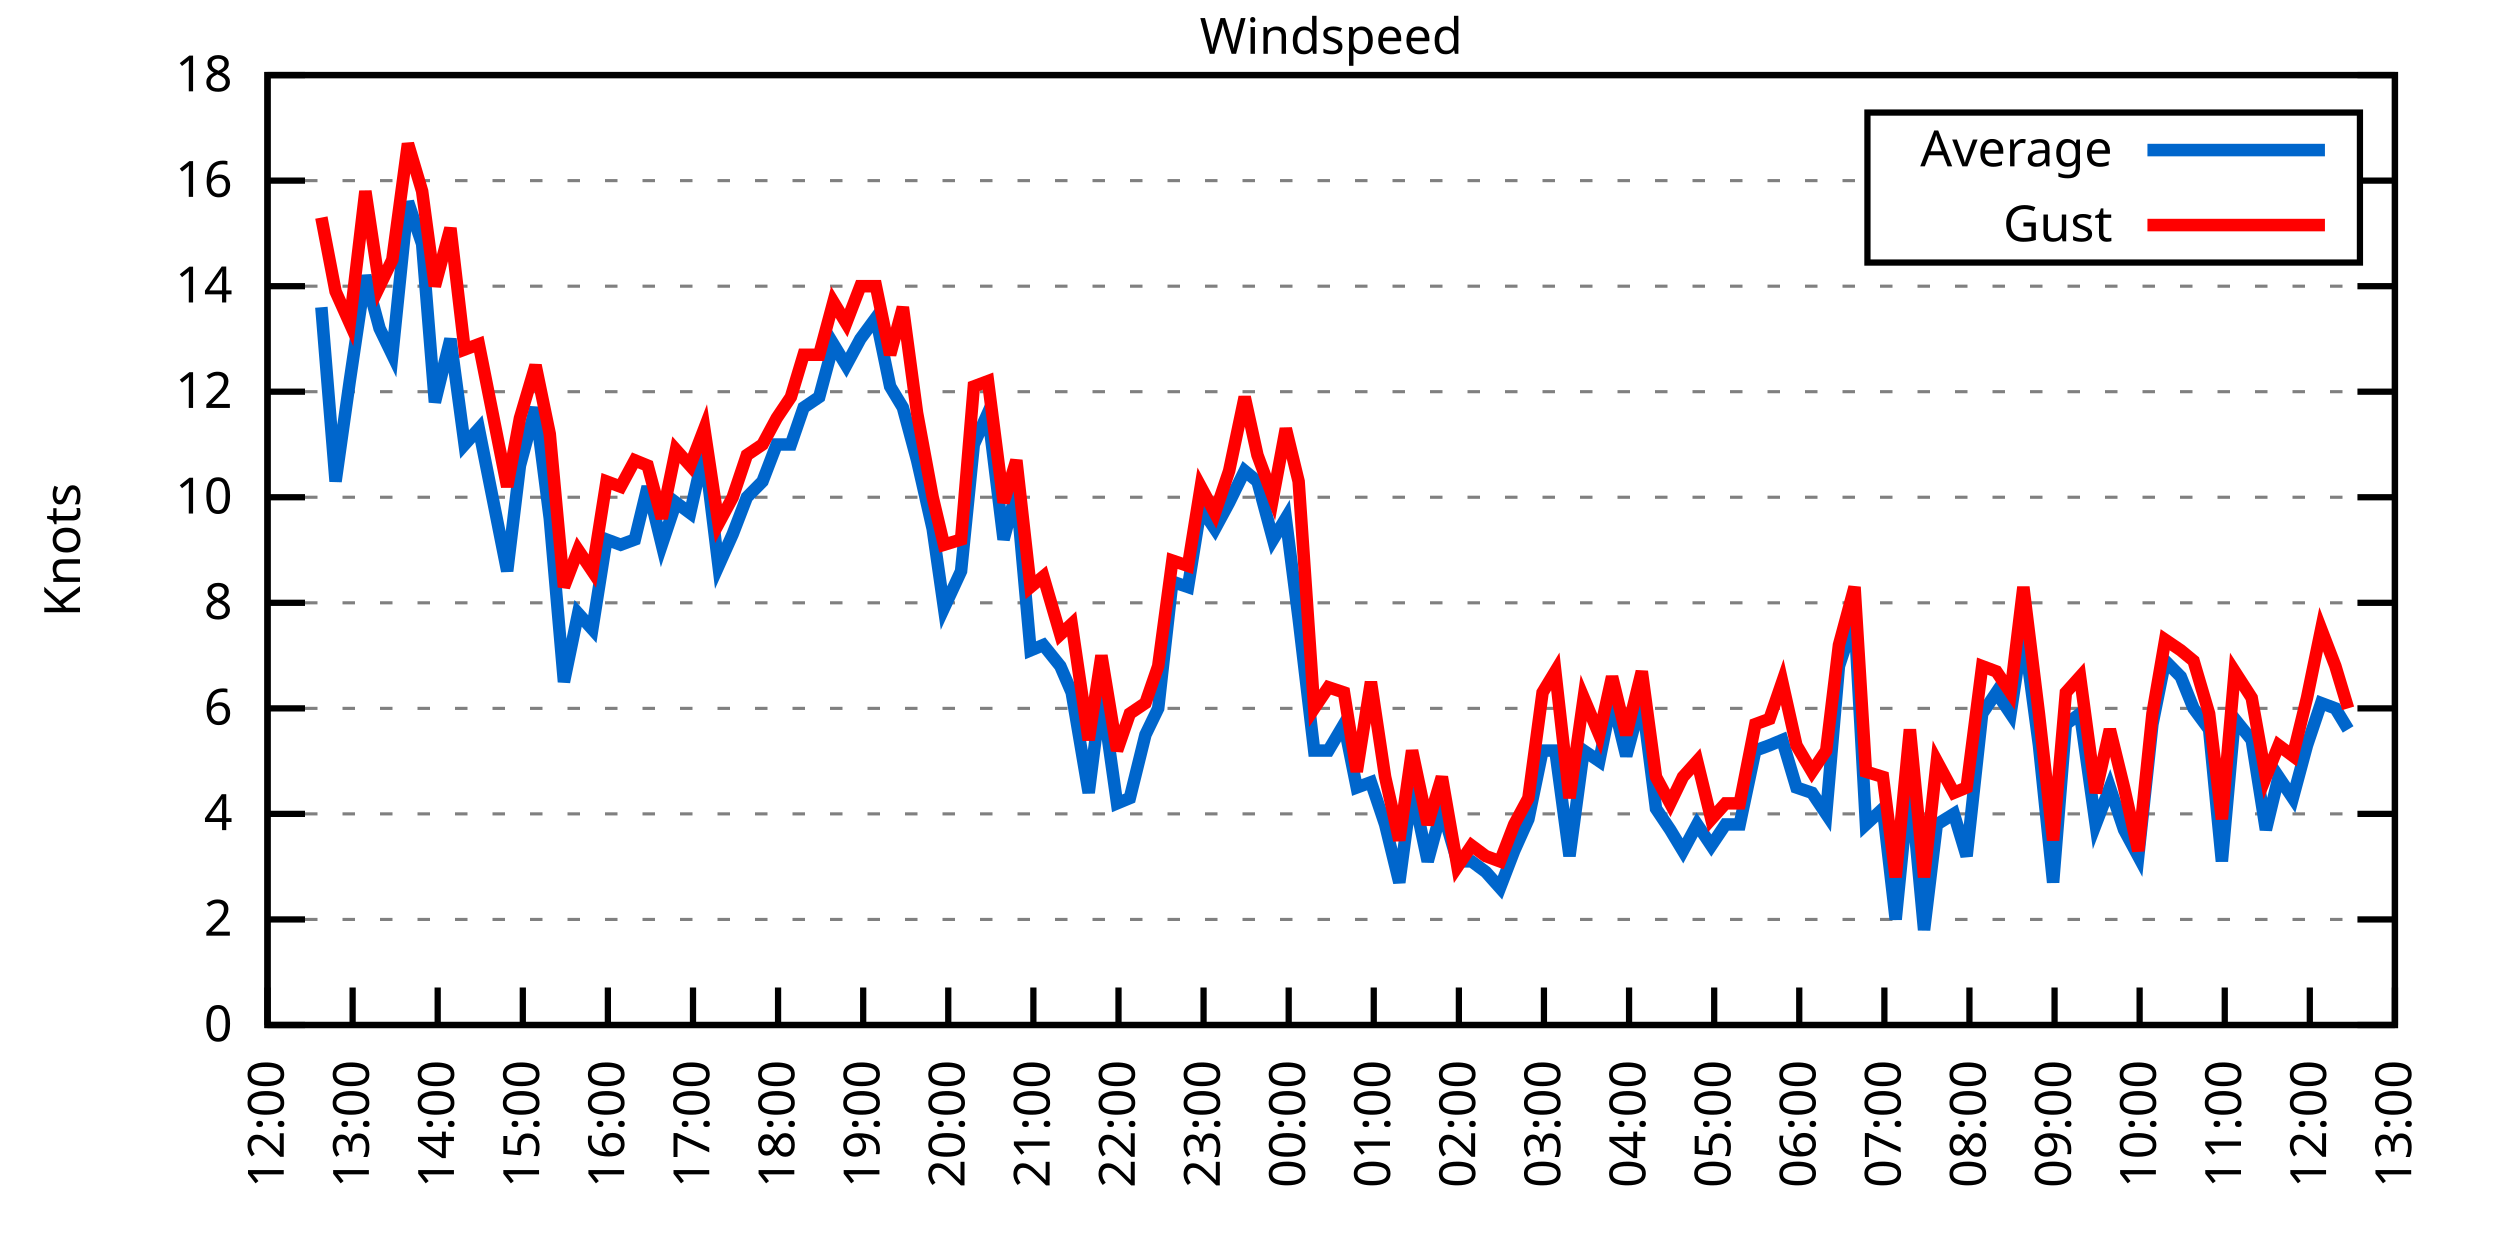
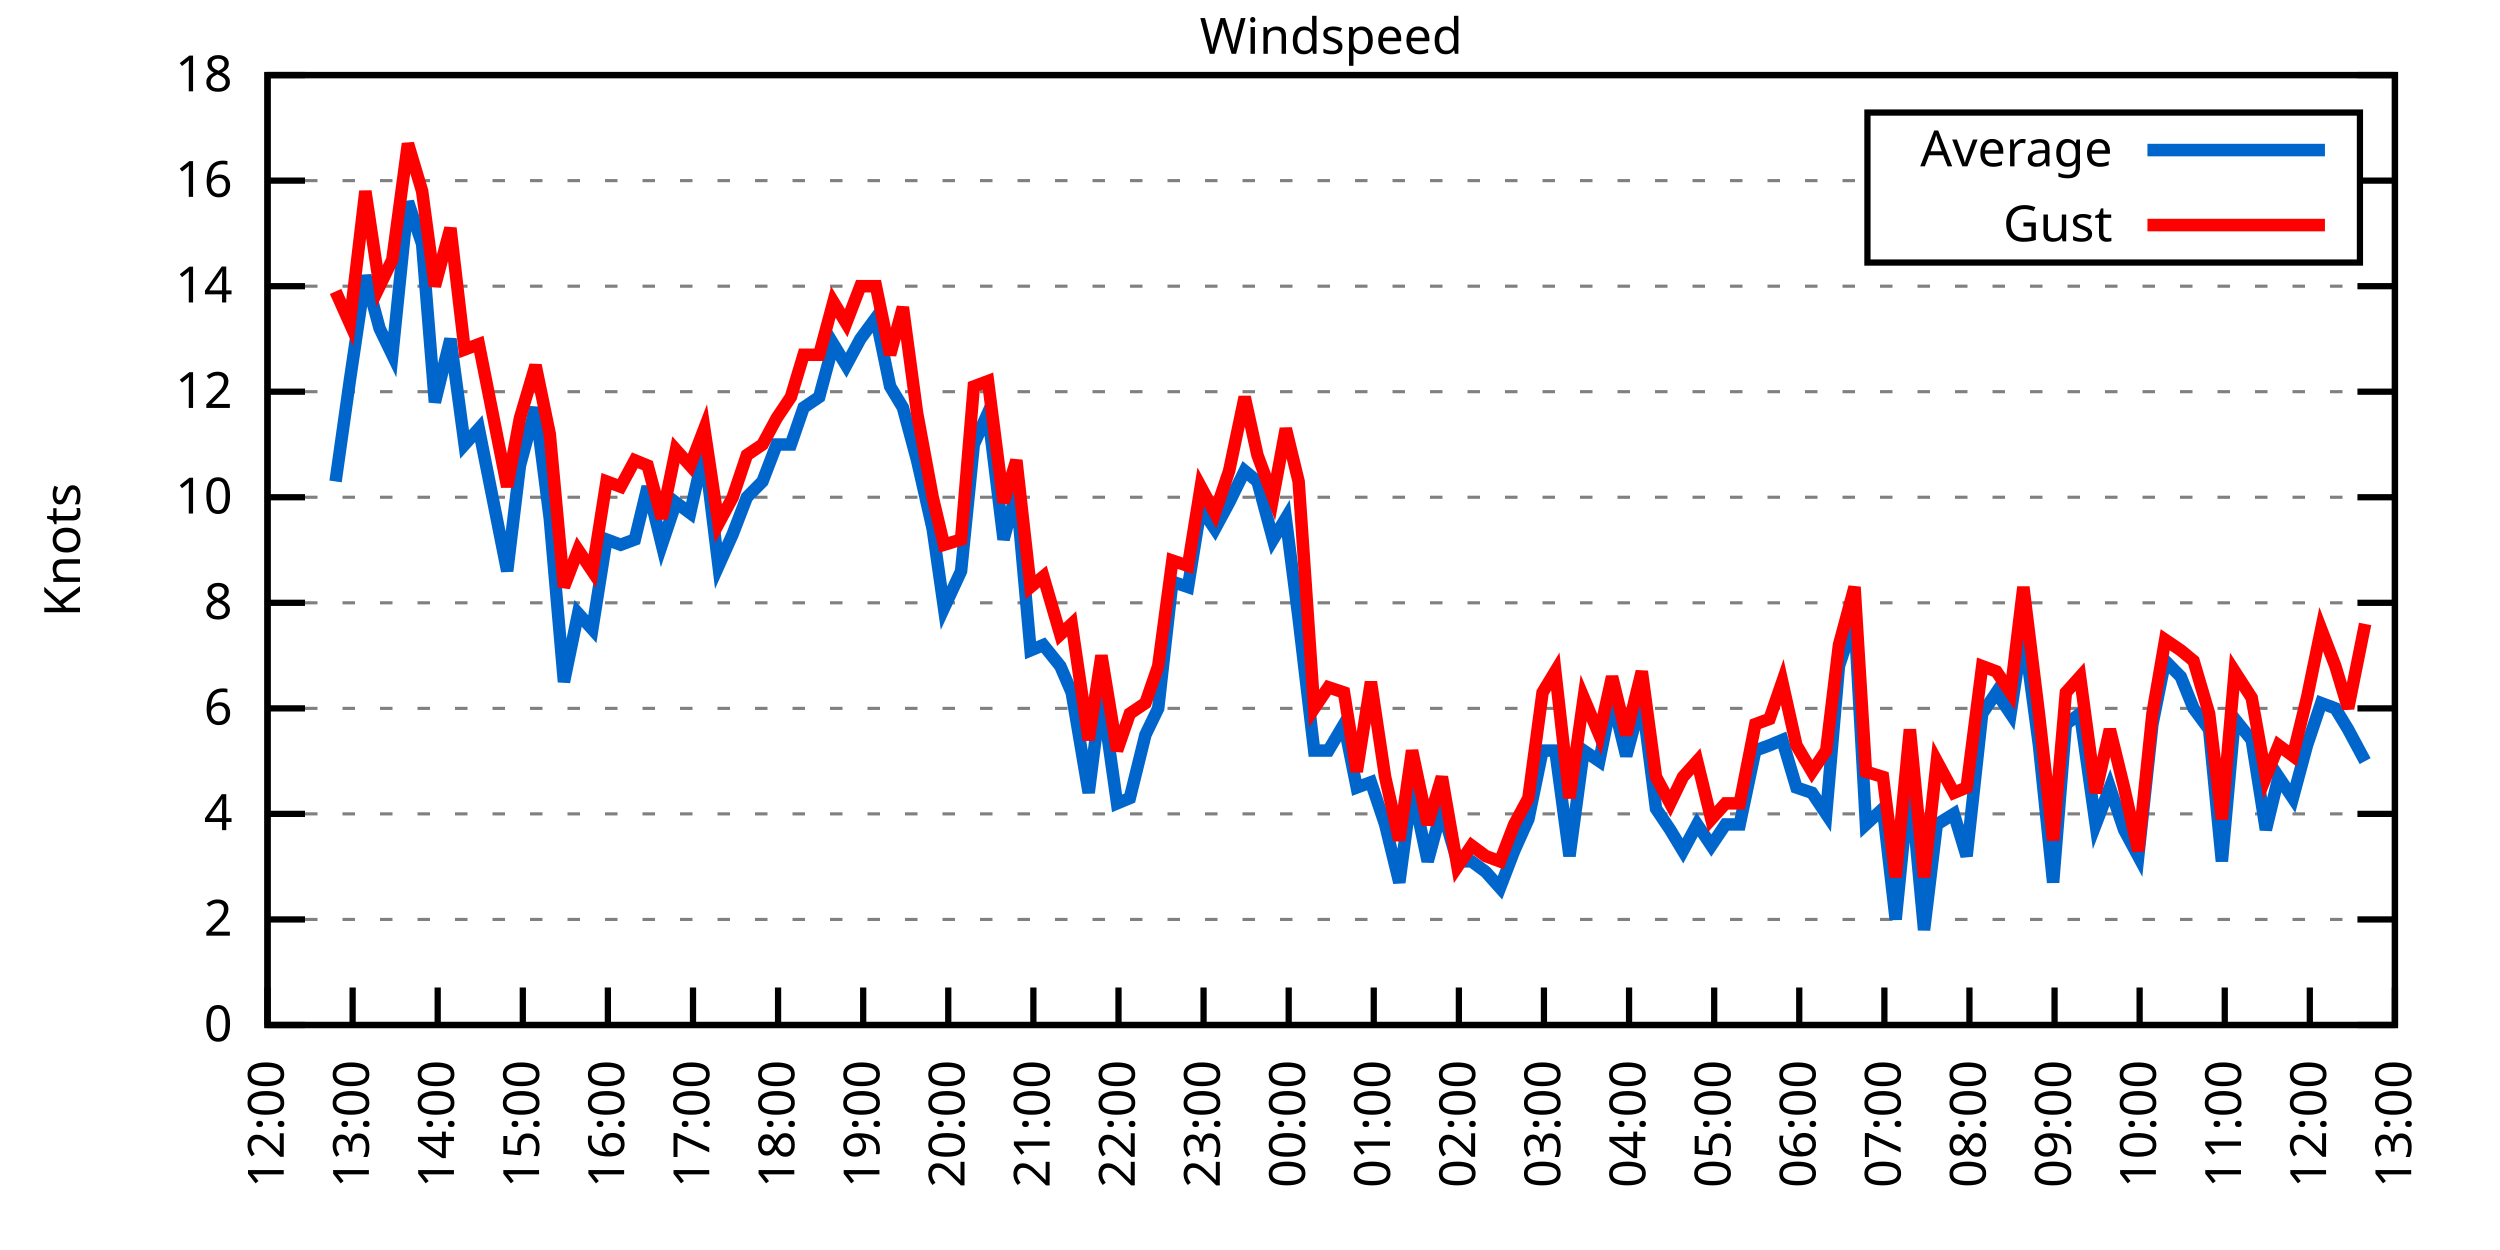
<svg xmlns="http://www.w3.org/2000/svg" xmlns:xlink="http://www.w3.org/1999/xlink" width="400" height="200" viewBox="0 0 400 200">
  <g id="gnuplot_canvas">
    <rect x="0" y="0" width="400" height="200" fill="none" />
    <defs>
      <circle id="gpDot" r="0.5" stroke-width="0.5" stroke="currentColor" />
      <path id="gpPt0" stroke-width="0.333" stroke="currentColor" d="M-1,0 h2 M0,-1 v2" />
      <path id="gpPt1" stroke-width="0.333" stroke="currentColor" d="M-1,-1 L1,1 M1,-1 L-1,1" />
      <path id="gpPt2" stroke-width="0.333" stroke="currentColor" d="M-1,0 L1,0 M0,-1 L0,1 M-1,-1 L1,1 M-1,1 L1,-1" />
      <rect id="gpPt3" stroke-width="0.333" stroke="currentColor" x="-1" y="-1" width="2" height="2" />
      <rect id="gpPt4" stroke-width="0.333" stroke="currentColor" fill="currentColor" x="-1" y="-1" width="2" height="2" />
      <circle id="gpPt5" stroke-width="0.333" stroke="currentColor" cx="0" cy="0" r="1" />
      <use xlink:href="#gpPt5" id="gpPt6" fill="currentColor" stroke="none" />
      <path id="gpPt7" stroke-width="0.333" stroke="currentColor" d="M0,-1.33 L-1.33,0.67 L1.33,0.67 z" />
      <use xlink:href="#gpPt7" id="gpPt8" fill="currentColor" stroke="none" />
      <use xlink:href="#gpPt7" id="gpPt9" stroke="currentColor" transform="rotate(180)" />
      <use xlink:href="#gpPt9" id="gpPt10" fill="currentColor" stroke="none" />
      <use xlink:href="#gpPt3" id="gpPt11" stroke="currentColor" transform="rotate(45)" />
      <use xlink:href="#gpPt11" id="gpPt12" fill="currentColor" stroke="none" />
      <path id="gpPt13" stroke-width="0.333" stroke="currentColor" d="M0,1.330 L1.265,0.411 L0.782,-1.067 L-0.782,-1.076 L-1.265,0.411 z" />
      <use xlink:href="#gpPt13" id="gpPt14" fill="currentColor" stroke="none" />
      <filter id="textbox" filterUnits="objectBoundingBox" x="0" y="0" height="1" width="1">
        <feFlood flood-color="white" flood-opacity="1" result="bgnd" />
        <feComposite in="SourceGraphic" in2="bgnd" operator="atop" />
      </filter>
      <filter id="greybox" filterUnits="objectBoundingBox" x="0" y="0" height="1" width="1">
        <feFlood flood-color="lightgrey" flood-opacity="1" result="grey" />
        <feComposite in="SourceGraphic" in2="grey" operator="atop" />
      </filter>
    </defs>
    <g fill="none" color="white" stroke="currentColor" stroke-width="1.00" stroke-linecap="butt" stroke-linejoin="miter">
</g>
    <g fill="none" color="black" stroke="currentColor" stroke-width="1.00" stroke-linecap="butt" stroke-linejoin="miter">
      <g stroke="none" shape-rendering="crispEdges">
        <polygon fill="rgb(255, 255, 255)" points="42.80,164.00 383.18,164.00 383.18,12.02 42.80,12.02 " />
      </g>
    </g>
    <g fill="none" color="black" stroke="currentColor" stroke-width="1.00" stroke-linecap="butt" stroke-linejoin="miter">
</g>
    <g fill="none" color="black" stroke="black" stroke-width="0.50" stroke-linecap="butt" stroke-linejoin="miter">
</g>
    <g fill="none" color="gray" stroke="currentColor" stroke-width="0.50" stroke-linecap="butt" stroke-linejoin="miter">
      <path stroke="gray" stroke-dasharray="2,4" class="gridline" d="M42.80,164.00 L383.19,164.00  " />
    </g>
    <g fill="none" color="gray" stroke="gray" stroke-width="1.00" stroke-linecap="butt" stroke-linejoin="miter">
</g>
    <g fill="none" color="black" stroke="currentColor" stroke-width="1.00" stroke-linecap="butt" stroke-linejoin="miter">
      <path stroke="black" d="M42.80,164.00 L48.80,164.00 M383.19,164.00 L377.19,164.00  " />
      <g transform="translate(37.20,166.60)" stroke="none" fill="black" font-family="Sans" font-size="8.00" text-anchor="end">
        <text>
          <tspan font-family="Sans"> 0</tspan>
        </text>
      </g>
    </g>
    <g fill="none" color="black" stroke="currentColor" stroke-width="1.00" stroke-linecap="butt" stroke-linejoin="miter">
</g>
    <g fill="none" color="black" stroke="black" stroke-width="0.50" stroke-linecap="butt" stroke-linejoin="miter">
</g>
    <g fill="none" color="gray" stroke="currentColor" stroke-width="0.50" stroke-linecap="butt" stroke-linejoin="miter">
      <path stroke="gray" stroke-dasharray="2,4" class="gridline" d="M42.80,147.11 L383.19,147.11  " />
    </g>
    <g fill="none" color="gray" stroke="gray" stroke-width="1.00" stroke-linecap="butt" stroke-linejoin="miter">
</g>
    <g fill="none" color="black" stroke="currentColor" stroke-width="1.00" stroke-linecap="butt" stroke-linejoin="miter">
      <path stroke="black" d="M42.80,147.11 L48.80,147.11 M383.19,147.11 L377.19,147.11  " />
      <g transform="translate(37.20,149.71)" stroke="none" fill="black" font-family="Sans" font-size="8.00" text-anchor="end">
        <text>
          <tspan font-family="Sans"> 2</tspan>
        </text>
      </g>
    </g>
    <g fill="none" color="black" stroke="currentColor" stroke-width="1.00" stroke-linecap="butt" stroke-linejoin="miter">
</g>
    <g fill="none" color="black" stroke="black" stroke-width="0.50" stroke-linecap="butt" stroke-linejoin="miter">
</g>
    <g fill="none" color="gray" stroke="currentColor" stroke-width="0.50" stroke-linecap="butt" stroke-linejoin="miter">
      <path stroke="gray" stroke-dasharray="2,4" class="gridline" d="M42.80,130.22 L383.19,130.22  " />
    </g>
    <g fill="none" color="gray" stroke="gray" stroke-width="1.00" stroke-linecap="butt" stroke-linejoin="miter">
</g>
    <g fill="none" color="black" stroke="currentColor" stroke-width="1.00" stroke-linecap="butt" stroke-linejoin="miter">
      <path stroke="black" d="M42.80,130.22 L48.80,130.22 M383.19,130.22 L377.19,130.22  " />
      <g transform="translate(37.20,132.82)" stroke="none" fill="black" font-family="Sans" font-size="8.00" text-anchor="end">
        <text>
          <tspan font-family="Sans"> 4</tspan>
        </text>
      </g>
    </g>
    <g fill="none" color="black" stroke="currentColor" stroke-width="1.00" stroke-linecap="butt" stroke-linejoin="miter">
</g>
    <g fill="none" color="black" stroke="black" stroke-width="0.50" stroke-linecap="butt" stroke-linejoin="miter">
</g>
    <g fill="none" color="gray" stroke="currentColor" stroke-width="0.50" stroke-linecap="butt" stroke-linejoin="miter">
      <path stroke="gray" stroke-dasharray="2,4" class="gridline" d="M42.80,113.34 L383.19,113.34  " />
    </g>
    <g fill="none" color="gray" stroke="gray" stroke-width="1.00" stroke-linecap="butt" stroke-linejoin="miter">
</g>
    <g fill="none" color="black" stroke="currentColor" stroke-width="1.00" stroke-linecap="butt" stroke-linejoin="miter">
      <path stroke="black" d="M42.80,113.34 L48.80,113.34 M383.19,113.34 L377.19,113.34  " />
      <g transform="translate(37.20,115.94)" stroke="none" fill="black" font-family="Sans" font-size="8.00" text-anchor="end">
        <text>
          <tspan font-family="Sans"> 6</tspan>
        </text>
      </g>
    </g>
    <g fill="none" color="black" stroke="currentColor" stroke-width="1.00" stroke-linecap="butt" stroke-linejoin="miter">
</g>
    <g fill="none" color="black" stroke="black" stroke-width="0.50" stroke-linecap="butt" stroke-linejoin="miter">
</g>
    <g fill="none" color="gray" stroke="currentColor" stroke-width="0.50" stroke-linecap="butt" stroke-linejoin="miter">
      <path stroke="gray" stroke-dasharray="2,4" class="gridline" d="M42.80,96.45 L383.19,96.45  " />
    </g>
    <g fill="none" color="gray" stroke="gray" stroke-width="1.00" stroke-linecap="butt" stroke-linejoin="miter">
</g>
    <g fill="none" color="black" stroke="currentColor" stroke-width="1.00" stroke-linecap="butt" stroke-linejoin="miter">
      <path stroke="black" d="M42.80,96.45 L48.80,96.45 M383.19,96.45 L377.19,96.45  " />
      <g transform="translate(37.20,99.05)" stroke="none" fill="black" font-family="Sans" font-size="8.00" text-anchor="end">
        <text>
          <tspan font-family="Sans"> 8</tspan>
        </text>
      </g>
    </g>
    <g fill="none" color="black" stroke="currentColor" stroke-width="1.00" stroke-linecap="butt" stroke-linejoin="miter">
</g>
    <g fill="none" color="black" stroke="black" stroke-width="0.50" stroke-linecap="butt" stroke-linejoin="miter">
</g>
    <g fill="none" color="gray" stroke="currentColor" stroke-width="0.50" stroke-linecap="butt" stroke-linejoin="miter">
      <path stroke="gray" stroke-dasharray="2,4" class="gridline" d="M42.80,79.56 L383.19,79.56  " />
    </g>
    <g fill="none" color="gray" stroke="gray" stroke-width="1.00" stroke-linecap="butt" stroke-linejoin="miter">
</g>
    <g fill="none" color="black" stroke="currentColor" stroke-width="1.00" stroke-linecap="butt" stroke-linejoin="miter">
      <path stroke="black" d="M42.80,79.56 L48.80,79.56 M383.19,79.56 L377.19,79.56  " />
      <g transform="translate(37.20,82.16)" stroke="none" fill="black" font-family="Sans" font-size="8.00" text-anchor="end">
        <text>
          <tspan font-family="Sans"> 10</tspan>
        </text>
      </g>
    </g>
    <g fill="none" color="black" stroke="currentColor" stroke-width="1.00" stroke-linecap="butt" stroke-linejoin="miter">
</g>
    <g fill="none" color="black" stroke="black" stroke-width="0.50" stroke-linecap="butt" stroke-linejoin="miter">
</g>
    <g fill="none" color="gray" stroke="currentColor" stroke-width="0.50" stroke-linecap="butt" stroke-linejoin="miter">
      <path stroke="gray" stroke-dasharray="2,4" class="gridline" d="M42.80,62.67 L383.19,62.67  " />
    </g>
    <g fill="none" color="gray" stroke="gray" stroke-width="1.00" stroke-linecap="butt" stroke-linejoin="miter">
</g>
    <g fill="none" color="black" stroke="currentColor" stroke-width="1.00" stroke-linecap="butt" stroke-linejoin="miter">
      <path stroke="black" d="M42.80,62.67 L48.80,62.67 M383.19,62.67 L377.19,62.67  " />
      <g transform="translate(37.20,65.27)" stroke="none" fill="black" font-family="Sans" font-size="8.00" text-anchor="end">
        <text>
          <tspan font-family="Sans"> 12</tspan>
        </text>
      </g>
    </g>
    <g fill="none" color="black" stroke="currentColor" stroke-width="1.00" stroke-linecap="butt" stroke-linejoin="miter">
</g>
    <g fill="none" color="black" stroke="black" stroke-width="0.50" stroke-linecap="butt" stroke-linejoin="miter">
</g>
    <g fill="none" color="gray" stroke="currentColor" stroke-width="0.50" stroke-linecap="butt" stroke-linejoin="miter">
      <path stroke="gray" stroke-dasharray="2,4" class="gridline" d="M42.80,45.79 L383.19,45.79  " />
    </g>
    <g fill="none" color="gray" stroke="gray" stroke-width="1.00" stroke-linecap="butt" stroke-linejoin="miter">
</g>
    <g fill="none" color="black" stroke="currentColor" stroke-width="1.00" stroke-linecap="butt" stroke-linejoin="miter">
      <path stroke="black" d="M42.80,45.79 L48.80,45.79 M383.19,45.79 L377.19,45.79  " />
      <g transform="translate(37.20,48.39)" stroke="none" fill="black" font-family="Sans" font-size="8.00" text-anchor="end">
        <text>
          <tspan font-family="Sans"> 14</tspan>
        </text>
      </g>
    </g>
    <g fill="none" color="black" stroke="currentColor" stroke-width="1.00" stroke-linecap="butt" stroke-linejoin="miter">
</g>
    <g fill="none" color="black" stroke="black" stroke-width="0.50" stroke-linecap="butt" stroke-linejoin="miter">
</g>
    <g fill="none" color="gray" stroke="currentColor" stroke-width="0.50" stroke-linecap="butt" stroke-linejoin="miter">
      <path stroke="gray" stroke-dasharray="2,4" class="gridline" d="M42.80,28.90 L298.79,28.90 M377.59,28.90 L383.19,28.90  " />
    </g>
    <g fill="none" color="gray" stroke="gray" stroke-width="1.00" stroke-linecap="butt" stroke-linejoin="miter">
</g>
    <g fill="none" color="black" stroke="currentColor" stroke-width="1.00" stroke-linecap="butt" stroke-linejoin="miter">
      <path stroke="black" d="M42.80,28.90 L48.80,28.90 M383.19,28.90 L377.19,28.90  " />
      <g transform="translate(37.20,31.50)" stroke="none" fill="black" font-family="Sans" font-size="8.00" text-anchor="end">
        <text>
          <tspan font-family="Sans"> 16</tspan>
        </text>
      </g>
    </g>
    <g fill="none" color="black" stroke="currentColor" stroke-width="1.00" stroke-linecap="butt" stroke-linejoin="miter">
</g>
    <g fill="none" color="black" stroke="black" stroke-width="0.50" stroke-linecap="butt" stroke-linejoin="miter">
</g>
    <g fill="none" color="gray" stroke="currentColor" stroke-width="0.50" stroke-linecap="butt" stroke-linejoin="miter">
      <path stroke="gray" stroke-dasharray="2,4" class="gridline" d="M42.80,12.01 L383.19,12.01  " />
    </g>
    <g fill="none" color="gray" stroke="gray" stroke-width="1.00" stroke-linecap="butt" stroke-linejoin="miter">
</g>
    <g fill="none" color="black" stroke="currentColor" stroke-width="1.00" stroke-linecap="butt" stroke-linejoin="miter">
      <path stroke="black" d="M42.80,12.01 L48.80,12.01 M383.19,12.01 L377.19,12.01  " />
      <g transform="translate(37.20,14.61)" stroke="none" fill="black" font-family="Sans" font-size="8.00" text-anchor="end">
        <text>
          <tspan font-family="Sans"> 18</tspan>
        </text>
      </g>
    </g>
    <g fill="none" color="black" stroke="currentColor" stroke-width="1.00" stroke-linecap="butt" stroke-linejoin="miter">
      <path stroke="black" d="M42.80,164.00 L42.80,158.00  " />
      <g transform="translate(45.40,169.60) rotate(270.00)" stroke="none" fill="black" font-family="Sans" font-size="8.00" text-anchor="end">
        <text>
          <tspan font-family="Sans">12:00</tspan>
        </text>
      </g>
    </g>
    <g fill="none" color="black" stroke="currentColor" stroke-width="1.00" stroke-linecap="butt" stroke-linejoin="miter">
      <path stroke="black" d="M56.42,164.00 L56.42,158.00  " />
      <g transform="translate(59.02,169.60) rotate(270.00)" stroke="none" fill="black" font-family="Sans" font-size="8.00" text-anchor="end">
        <text>
          <tspan font-family="Sans">13:00</tspan>
        </text>
      </g>
    </g>
    <g fill="none" color="black" stroke="currentColor" stroke-width="1.00" stroke-linecap="butt" stroke-linejoin="miter">
      <path stroke="black" d="M70.03,164.00 L70.03,158.00  " />
      <g transform="translate(72.63,169.60) rotate(270.00)" stroke="none" fill="black" font-family="Sans" font-size="8.00" text-anchor="end">
        <text>
          <tspan font-family="Sans">14:00</tspan>
        </text>
      </g>
    </g>
    <g fill="none" color="black" stroke="currentColor" stroke-width="1.00" stroke-linecap="butt" stroke-linejoin="miter">
      <path stroke="black" d="M83.65,164.00 L83.65,158.00  " />
      <g transform="translate(86.25,169.60) rotate(270.00)" stroke="none" fill="black" font-family="Sans" font-size="8.00" text-anchor="end">
        <text>
          <tspan font-family="Sans">15:00</tspan>
        </text>
      </g>
    </g>
    <g fill="none" color="black" stroke="currentColor" stroke-width="1.00" stroke-linecap="butt" stroke-linejoin="miter">
      <path stroke="black" d="M97.26,164.00 L97.26,158.00  " />
      <g transform="translate(99.86,169.60) rotate(270.00)" stroke="none" fill="black" font-family="Sans" font-size="8.00" text-anchor="end">
        <text>
          <tspan font-family="Sans">16:00</tspan>
        </text>
      </g>
    </g>
    <g fill="none" color="black" stroke="currentColor" stroke-width="1.00" stroke-linecap="butt" stroke-linejoin="miter">
      <path stroke="black" d="M110.88,164.00 L110.88,158.00  " />
      <g transform="translate(113.48,169.60) rotate(270.00)" stroke="none" fill="black" font-family="Sans" font-size="8.00" text-anchor="end">
        <text>
          <tspan font-family="Sans">17:00</tspan>
        </text>
      </g>
    </g>
    <g fill="none" color="black" stroke="currentColor" stroke-width="1.00" stroke-linecap="butt" stroke-linejoin="miter">
      <path stroke="black" d="M124.49,164.00 L124.49,158.00  " />
      <g transform="translate(127.09,169.60) rotate(270.00)" stroke="none" fill="black" font-family="Sans" font-size="8.00" text-anchor="end">
        <text>
          <tspan font-family="Sans">18:00</tspan>
        </text>
      </g>
    </g>
    <g fill="none" color="black" stroke="currentColor" stroke-width="1.00" stroke-linecap="butt" stroke-linejoin="miter">
      <path stroke="black" d="M138.11,164.00 L138.11,158.00  " />
      <g transform="translate(140.71,169.60) rotate(270.00)" stroke="none" fill="black" font-family="Sans" font-size="8.00" text-anchor="end">
        <text>
          <tspan font-family="Sans">19:00</tspan>
        </text>
      </g>
    </g>
    <g fill="none" color="black" stroke="currentColor" stroke-width="1.00" stroke-linecap="butt" stroke-linejoin="miter">
      <path stroke="black" d="M151.72,164.00 L151.72,158.00  " />
      <g transform="translate(154.32,169.60) rotate(270.00)" stroke="none" fill="black" font-family="Sans" font-size="8.00" text-anchor="end">
        <text>
          <tspan font-family="Sans">20:00</tspan>
        </text>
      </g>
    </g>
    <g fill="none" color="black" stroke="currentColor" stroke-width="1.00" stroke-linecap="butt" stroke-linejoin="miter">
      <path stroke="black" d="M165.34,164.00 L165.34,158.00  " />
      <g transform="translate(167.94,169.60) rotate(270.00)" stroke="none" fill="black" font-family="Sans" font-size="8.00" text-anchor="end">
        <text>
          <tspan font-family="Sans">21:00</tspan>
        </text>
      </g>
    </g>
    <g fill="none" color="black" stroke="currentColor" stroke-width="1.00" stroke-linecap="butt" stroke-linejoin="miter">
      <path stroke="black" d="M178.96,164.00 L178.96,158.00  " />
      <g transform="translate(181.56,169.60) rotate(270.00)" stroke="none" fill="black" font-family="Sans" font-size="8.00" text-anchor="end">
        <text>
          <tspan font-family="Sans">22:00</tspan>
        </text>
      </g>
    </g>
    <g fill="none" color="black" stroke="currentColor" stroke-width="1.00" stroke-linecap="butt" stroke-linejoin="miter">
      <path stroke="black" d="M192.57,164.00 L192.57,158.00  " />
      <g transform="translate(195.17,169.60) rotate(270.00)" stroke="none" fill="black" font-family="Sans" font-size="8.00" text-anchor="end">
        <text>
          <tspan font-family="Sans">23:00</tspan>
        </text>
      </g>
    </g>
    <g fill="none" color="black" stroke="currentColor" stroke-width="1.00" stroke-linecap="butt" stroke-linejoin="miter">
      <path stroke="black" d="M206.19,164.00 L206.19,158.00  " />
      <g transform="translate(208.79,169.60) rotate(270.00)" stroke="none" fill="black" font-family="Sans" font-size="8.00" text-anchor="end">
        <text>
          <tspan font-family="Sans">00:00</tspan>
        </text>
      </g>
    </g>
    <g fill="none" color="black" stroke="currentColor" stroke-width="1.00" stroke-linecap="butt" stroke-linejoin="miter">
      <path stroke="black" d="M219.80,164.00 L219.80,158.00  " />
      <g transform="translate(222.40,169.60) rotate(270.00)" stroke="none" fill="black" font-family="Sans" font-size="8.00" text-anchor="end">
        <text>
          <tspan font-family="Sans">01:00</tspan>
        </text>
      </g>
    </g>
    <g fill="none" color="black" stroke="currentColor" stroke-width="1.00" stroke-linecap="butt" stroke-linejoin="miter">
      <path stroke="black" d="M233.42,164.00 L233.42,158.00  " />
      <g transform="translate(236.02,169.60) rotate(270.00)" stroke="none" fill="black" font-family="Sans" font-size="8.00" text-anchor="end">
        <text>
          <tspan font-family="Sans">02:00</tspan>
        </text>
      </g>
    </g>
    <g fill="none" color="black" stroke="currentColor" stroke-width="1.00" stroke-linecap="butt" stroke-linejoin="miter">
      <path stroke="black" d="M247.03,164.00 L247.03,158.00  " />
      <g transform="translate(249.63,169.60) rotate(270.00)" stroke="none" fill="black" font-family="Sans" font-size="8.00" text-anchor="end">
        <text>
          <tspan font-family="Sans">03:00</tspan>
        </text>
      </g>
    </g>
    <g fill="none" color="black" stroke="currentColor" stroke-width="1.00" stroke-linecap="butt" stroke-linejoin="miter">
      <path stroke="black" d="M260.65,164.00 L260.65,158.00  " />
      <g transform="translate(263.25,169.60) rotate(270.00)" stroke="none" fill="black" font-family="Sans" font-size="8.00" text-anchor="end">
        <text>
          <tspan font-family="Sans">04:00</tspan>
        </text>
      </g>
    </g>
    <g fill="none" color="black" stroke="currentColor" stroke-width="1.00" stroke-linecap="butt" stroke-linejoin="miter">
      <path stroke="black" d="M274.27,164.00 L274.27,158.00  " />
      <g transform="translate(276.87,169.60) rotate(270.00)" stroke="none" fill="black" font-family="Sans" font-size="8.00" text-anchor="end">
        <text>
          <tspan font-family="Sans">05:00</tspan>
        </text>
      </g>
    </g>
    <g fill="none" color="black" stroke="currentColor" stroke-width="1.00" stroke-linecap="butt" stroke-linejoin="miter">
      <path stroke="black" d="M287.88,164.00 L287.88,158.00  " />
      <g transform="translate(290.48,169.60) rotate(270.00)" stroke="none" fill="black" font-family="Sans" font-size="8.00" text-anchor="end">
        <text>
          <tspan font-family="Sans">06:00</tspan>
        </text>
      </g>
    </g>
    <g fill="none" color="black" stroke="currentColor" stroke-width="1.00" stroke-linecap="butt" stroke-linejoin="miter">
      <path stroke="black" d="M301.50,164.00 L301.50,158.00  " />
      <g transform="translate(304.10,169.60) rotate(270.00)" stroke="none" fill="black" font-family="Sans" font-size="8.00" text-anchor="end">
        <text>
          <tspan font-family="Sans">07:00</tspan>
        </text>
      </g>
    </g>
    <g fill="none" color="black" stroke="currentColor" stroke-width="1.00" stroke-linecap="butt" stroke-linejoin="miter">
      <path stroke="black" d="M315.11,164.00 L315.11,158.00  " />
      <g transform="translate(317.71,169.60) rotate(270.00)" stroke="none" fill="black" font-family="Sans" font-size="8.00" text-anchor="end">
        <text>
          <tspan font-family="Sans">08:00</tspan>
        </text>
      </g>
    </g>
    <g fill="none" color="black" stroke="currentColor" stroke-width="1.00" stroke-linecap="butt" stroke-linejoin="miter">
      <path stroke="black" d="M328.73,164.00 L328.73,158.00  " />
      <g transform="translate(331.33,169.60) rotate(270.00)" stroke="none" fill="black" font-family="Sans" font-size="8.00" text-anchor="end">
        <text>
          <tspan font-family="Sans">09:00</tspan>
        </text>
      </g>
    </g>
    <g fill="none" color="black" stroke="currentColor" stroke-width="1.00" stroke-linecap="butt" stroke-linejoin="miter">
      <path stroke="black" d="M342.34,164.00 L342.34,158.00  " />
      <g transform="translate(344.94,169.60) rotate(270.00)" stroke="none" fill="black" font-family="Sans" font-size="8.00" text-anchor="end">
        <text>
          <tspan font-family="Sans">10:00</tspan>
        </text>
      </g>
    </g>
    <g fill="none" color="black" stroke="currentColor" stroke-width="1.00" stroke-linecap="butt" stroke-linejoin="miter">
      <path stroke="black" d="M355.96,164.00 L355.96,158.00  " />
      <g transform="translate(358.56,169.60) rotate(270.00)" stroke="none" fill="black" font-family="Sans" font-size="8.00" text-anchor="end">
        <text>
          <tspan font-family="Sans">11:00</tspan>
        </text>
      </g>
    </g>
    <g fill="none" color="black" stroke="currentColor" stroke-width="1.00" stroke-linecap="butt" stroke-linejoin="miter">
      <path stroke="black" d="M369.57,164.00 L369.57,158.00  " />
      <g transform="translate(372.17,169.60) rotate(270.00)" stroke="none" fill="black" font-family="Sans" font-size="8.00" text-anchor="end">
        <text>
          <tspan font-family="Sans">12:00</tspan>
        </text>
      </g>
    </g>
    <g fill="none" color="black" stroke="currentColor" stroke-width="1.00" stroke-linecap="butt" stroke-linejoin="miter">
      <path stroke="black" d="M383.19,164.00 L383.19,158.00  " />
      <g transform="translate(385.79,169.60) rotate(270.00)" stroke="none" fill="black" font-family="Sans" font-size="8.00" text-anchor="end">
        <text>
          <tspan font-family="Sans">13:00</tspan>
        </text>
      </g>
    </g>
    <g fill="none" color="black" stroke="currentColor" stroke-width="1.00" stroke-linecap="butt" stroke-linejoin="miter">
</g>
    <g fill="none" color="black" stroke="currentColor" stroke-width="1.00" stroke-linecap="butt" stroke-linejoin="miter">
      <path stroke="black" d="M42.80,12.01 L42.80,164.00 L383.19,164.00 L383.19,12.01 L42.80,12.01 Z  " />
    </g>
    <g fill="none" color="black" stroke="currentColor" stroke-width="1.00" stroke-linecap="butt" stroke-linejoin="miter">
</g>
    <g fill="none" color="black" stroke="currentColor" stroke-width="1.00" stroke-linecap="butt" stroke-linejoin="miter">
      <path stroke="black" d="M298.79,42.01 L298.79,18.01 L377.59,18.01 L377.59,42.01 L298.79,42.01 Z  " />
    </g>
    <g id="Windspeed_plot_1">
      <g fill="none" color="white" stroke="black" stroke-width="2.00" stroke-linecap="butt" stroke-linejoin="miter">
</g>
      <g fill="none" color="black" stroke="currentColor" stroke-width="2.00" stroke-linecap="butt" stroke-linejoin="miter">
        <g transform="translate(337.99,26.61)" stroke="none" fill="black" font-family="Sans" font-size="8.00" text-anchor="end">
          <text>
            <tspan font-family="Sans">Average</tspan>
          </text>
        </g>
      </g>
      <g fill="none" color="black" stroke="currentColor" stroke-width="2.00" stroke-linecap="butt" stroke-linejoin="miter">
-         <path stroke="rgb(  0, 102, 204)" d="M343.59,24.01 L371.99,24.01 M51.42,49.16 L53.69,77.03 L55.96,60.98 L58.46,44.10 L60.73,52.54 L62.77,56.76   L65.27,32.28 L67.54,39.03 L69.58,64.36 L72.07,54.23 L74.34,71.12 L76.61,68.58 L81.15,91.38 L83.19,74.49   L85.69,65.21 L87.96,82.94 L90.23,109.11 L92.50,98.14 L94.77,100.67 L97.04,86.32 L99.30,87.16 L101.57,86.32   L103.62,77.87 L105.89,87.16 L108.15,80.41 L110.42,82.09 L112.69,71.96 L114.96,90.54 L117.23,85.47 L119.50,79.56   L122.00,77.03 L124.27,71.12 L126.54,71.12 L128.58,65.21 L131.07,63.52 L133.34,55.07 L135.39,58.45 L137.66,54.23   L140.15,50.85 L142.42,61.83 L144.46,65.21 L146.73,73.65 L149.23,84.63 L151.04,97.29 L153.77,91.38 L155.81,71.12   L158.08,66.05 L160.57,86.32 L162.62,78.72 L164.89,104.05 L166.93,103.20 L169.65,106.58 L171.47,110.80 L174.19,126.85   L176.23,110.80 L178.73,128.54 L180.77,127.69 L183.27,117.56 L185.31,113.34 L187.58,93.07 L190.08,93.92 L192.12,81.25   L194.39,84.63 L196.66,80.41 L199.15,75.34 L201.19,77.03 L203.69,86.32 L205.73,82.94 L207.78,98.98 L210.27,120.09   L212.54,120.09 L215.04,115.87 L217.08,126.00 L219.35,125.16 L221.62,131.91 L223.89,141.20 L225.93,126.00 L228.43,137.82   L230.70,129.38 L233.19,137.82 L235.46,137.82 L237.73,139.51 L240.00,142.05 L242.27,136.14 L244.54,131.07 L246.81,120.09   L248.85,120.09 L251.12,136.98 L253.39,120.09 L255.88,121.78 L257.93,111.65 L260.20,120.94 L262.69,111.65 L264.96,129.38   L267.23,132.76 L269.27,136.14 L271.54,131.91 L273.81,135.29 L276.08,131.91 L278.35,131.91 L280.85,120.09 L283.12,119.25   L285.16,118.40 L287.43,126.00 L289.92,126.85 L292.19,130.22 L294.23,106.58 L296.73,98.98 L298.55,131.91 L301.27,129.38   L303.31,147.11 L305.58,124.31 L307.85,148.80 L309.89,131.91 L312.62,130.22 L314.66,136.98 L317.15,114.18 L319.42,110.80   L321.69,114.18 L323.74,100.67 L326.23,119.25 L328.50,141.20 L330.54,115.87 L332.81,114.18 L335.31,131.91 L337.58,126.00   L339.85,132.76 L342.12,136.98 L344.39,115.87 L346.43,105.74 L348.92,108.27 L350.97,113.34 L353.46,116.71 L355.50,137.82   L357.55,115.03 L360.27,118.40 L362.54,132.76 L364.58,124.31 L366.85,127.69 L369.12,119.25 L371.39,112.49 L373.66,113.34   L375.70,116.71  " />
+         <path stroke="rgb(  0, 102, 204)" d="M343.59,24.01 L371.99,24.01 M53.69,77.03 L55.96,60.98 L58.46,44.10 L60.73,52.54 L62.77,56.76 L65.27,32.28   L67.54,39.03 L69.58,64.36 L72.07,54.23 L74.34,71.12 L76.61,68.58 L81.15,91.38 L83.19,74.49 L85.69,65.21   L87.96,82.94 L90.23,109.11 L92.50,98.14 L94.77,100.67 L97.04,86.32 L99.30,87.16 L101.57,86.32 L103.62,77.87   L105.89,87.16 L108.15,80.41 L110.42,82.09 L112.69,71.96 L114.96,90.54 L117.23,85.47 L119.50,79.56 L122.00,77.03   L124.27,71.12 L126.54,71.12 L128.58,65.21 L131.07,63.52 L133.34,55.07 L135.39,58.45 L137.66,54.23 L140.15,50.85   L142.42,61.83 L144.46,65.21 L146.73,73.65 L149.23,84.63 L151.04,97.29 L153.77,91.38 L155.81,71.12 L158.08,66.05   L160.57,86.32 L162.62,78.72 L164.89,104.05 L166.93,103.20 L169.65,106.58 L171.47,110.80 L174.19,126.85 L176.23,110.80   L178.73,128.54 L180.77,127.69 L183.27,117.56 L185.31,113.34 L187.58,93.07 L190.08,93.92 L192.12,81.25 L194.39,84.63   L196.66,80.41 L199.15,75.34 L201.19,77.03 L203.69,86.32 L205.73,82.94 L207.78,98.98 L210.27,120.09 L212.54,120.09   L215.04,115.87 L217.08,126.00 L219.35,125.16 L221.62,131.91 L223.89,141.20 L225.93,126.00 L228.43,137.82 L230.70,129.38   L233.19,137.82 L235.46,137.82 L237.73,139.51 L240.00,142.05 L242.27,136.14 L244.54,131.07 L246.81,120.09 L248.85,120.09   L251.12,136.98 L253.39,120.09 L255.88,121.78 L257.93,111.65 L260.20,120.94 L262.69,111.65 L264.96,129.38 L267.23,132.76   L269.27,136.14 L271.54,131.91 L273.81,135.29 L276.08,131.91 L278.35,131.91 L280.85,120.09 L283.12,119.25 L285.16,118.40   L287.43,126.00 L289.92,126.85 L292.19,130.22 L294.23,106.58 L296.73,98.98 L298.55,131.91 L301.27,129.38 L303.31,147.11   L305.58,124.31 L307.85,148.80 L309.89,131.91 L312.62,130.22 L314.66,136.98 L317.15,114.18 L319.42,110.80 L321.69,114.18   L323.74,100.67 L326.23,119.25 L328.50,141.20 L330.54,115.87 L332.81,114.18 L335.31,131.91 L337.58,126.00 L339.85,132.76   L342.12,136.98 L344.39,115.87 L346.43,105.74 L348.92,108.27 L350.97,113.34 L353.46,116.71 L355.50,137.82 L357.55,115.03   L360.27,118.40 L362.54,132.76 L364.58,124.31 L366.85,127.69 L369.12,119.25 L371.39,112.49 L373.66,113.34 L375.70,116.71   L378.42,121.78  " />
      </g>
    </g>
    <g id="Windspeed_plot_2">
      <g fill="none" color="black" stroke="currentColor" stroke-width="2.00" stroke-linecap="butt" stroke-linejoin="miter">
        <g transform="translate(337.99,38.61)" stroke="none" fill="black" font-family="Sans" font-size="8.00" text-anchor="end">
          <text>
            <tspan font-family="Sans">Gust</tspan>
          </text>
        </g>
      </g>
      <g fill="none" color="black" stroke="currentColor" stroke-width="2.00" stroke-linecap="butt" stroke-linejoin="miter">
-         <path stroke="rgb(255,   0,   0)" d="M343.59,36.01 L371.99,36.01 M51.42,34.81 L53.69,46.63 L55.96,51.70 L58.46,30.59 L60.73,45.79 L62.77,41.56   L65.27,22.99 L67.54,30.59 L69.58,45.79 L72.07,36.50 L74.34,55.92 L76.61,55.07 L81.15,77.87 L83.19,66.90   L85.69,58.45 L87.96,69.43 L90.23,93.92 L92.50,88.00 L94.77,91.38 L97.04,77.03 L99.30,77.87 L101.57,73.65   L103.62,74.49 L105.89,82.94 L108.15,71.96 L110.42,74.49 L112.69,68.58 L114.96,83.78 L117.23,79.56 L119.50,72.81   L122.00,71.12 L124.27,66.90 L126.54,63.52 L128.58,56.76 L131.07,56.76 L133.34,48.32 L135.39,51.70 L137.66,45.79   L140.15,45.79 L142.42,56.76 L144.46,49.16 L146.73,66.05 L149.23,79.56 L151.04,87.16 L153.77,86.32 L155.81,61.83   L158.08,60.98 L160.57,80.41 L162.62,73.65 L164.89,93.92 L166.93,92.23 L169.65,101.52 L171.47,99.83 L174.19,118.40   L176.23,104.89 L178.73,120.09 L180.77,114.18 L183.27,112.49 L185.31,106.58 L187.58,89.69 L190.08,90.54 L192.12,77.87   L194.39,82.09 L196.66,75.34 L199.15,63.52 L201.19,72.81 L203.69,79.56 L205.73,68.58 L207.78,77.03 L210.27,113.34   L212.54,109.96 L215.04,110.80 L217.08,123.47 L219.35,109.11 L221.62,124.31 L223.89,134.45 L225.93,120.09 L228.43,131.91   L230.70,124.31 L233.19,138.67 L235.46,135.29 L237.73,136.98 L240.00,137.82 L242.27,131.91 L244.54,127.69 L246.81,110.80   L248.85,107.43 L251.12,127.69 L253.39,111.65 L255.88,117.56 L257.93,108.27 L260.20,117.56 L262.69,107.43 L264.96,124.31   L267.23,128.54 L269.27,124.31 L271.54,121.78 L273.81,131.07 L276.08,128.54 L278.35,128.54 L280.85,115.87 L283.12,115.03   L285.16,109.11 L287.43,119.25 L289.92,123.47 L292.19,120.09 L294.23,103.20 L296.73,93.92 L298.55,123.47 L301.27,124.31   L303.31,140.36 L305.58,116.71 L307.85,140.36 L309.89,121.78 L312.62,126.85 L314.66,126.00 L317.15,106.58 L319.42,107.43   L321.69,110.80 L323.74,93.92 L326.23,114.18 L328.50,134.45 L330.54,110.80 L332.81,108.27 L335.31,126.85 L337.58,116.71   L339.85,126.00 L342.12,136.14 L344.39,114.18 L346.43,102.36 L348.92,104.05 L350.97,105.74 L353.46,114.18 L355.50,131.07   L357.55,107.43 L360.27,111.65 L362.54,124.31 L364.58,119.25 L366.85,120.94 L369.12,111.65 L371.39,100.67 L373.66,106.58   L375.70,113.34  " />
+         <path stroke="rgb(255,   0,   0)" d="M343.59,36.01 L371.99,36.01 M53.69,46.63 L55.96,51.70 L58.46,30.59 L60.73,45.79 L62.77,41.56 L65.27,22.99   L67.54,30.59 L69.58,45.79 L72.07,36.50 L74.34,55.92 L76.61,55.07 L81.15,77.87 L83.19,66.90 L85.69,58.45   L87.96,69.43 L90.23,93.92 L92.50,88.00 L94.77,91.38 L97.04,77.03 L99.30,77.87 L101.57,73.65 L103.62,74.49   L105.89,82.94 L108.15,71.96 L110.42,74.49 L112.69,68.58 L114.96,83.78 L117.23,79.56 L119.50,72.81 L122.00,71.12   L124.27,66.90 L126.54,63.52 L128.58,56.76 L131.07,56.76 L133.34,48.32 L135.39,51.70 L137.66,45.79 L140.15,45.79   L142.42,56.76 L144.46,49.16 L146.73,66.05 L149.23,79.56 L151.04,87.16 L153.77,86.32 L155.81,61.83 L158.08,60.98   L160.57,80.41 L162.62,73.65 L164.89,93.92 L166.93,92.23 L169.65,101.52 L171.47,99.83 L174.19,118.40 L176.23,104.89   L178.73,120.09 L180.77,114.18 L183.27,112.49 L185.31,106.58 L187.58,89.69 L190.08,90.54 L192.12,77.87 L194.39,82.09   L196.66,75.34 L199.15,63.52 L201.19,72.81 L203.69,79.56 L205.73,68.58 L207.78,77.03 L210.27,113.34 L212.54,109.96   L215.04,110.80 L217.08,123.47 L219.35,109.11 L221.62,124.31 L223.89,134.45 L225.93,120.09 L228.43,131.91 L230.70,124.31   L233.19,138.67 L235.46,135.29 L237.73,136.98 L240.00,137.82 L242.27,131.91 L244.54,127.69 L246.81,110.80 L248.85,107.43   L251.12,127.69 L253.39,111.65 L255.88,117.56 L257.93,108.27 L260.20,117.56 L262.69,107.43 L264.96,124.31 L267.23,128.54   L269.27,124.31 L271.54,121.78 L273.81,131.07 L276.08,128.54 L278.35,128.54 L280.85,115.87 L283.12,115.03 L285.16,109.11   L287.43,119.25 L289.92,123.47 L292.19,120.09 L294.23,103.20 L296.73,93.92 L298.55,123.47 L301.27,124.31 L303.31,140.36   L305.58,116.71 L307.85,140.36 L309.89,121.78 L312.62,126.85 L314.66,126.00 L317.15,106.58 L319.42,107.43 L321.69,110.80   L323.74,93.92 L326.23,114.18 L328.50,134.45 L330.54,110.80 L332.81,108.27 L335.31,126.85 L337.58,116.71 L339.85,126.00   L342.12,136.14 L344.39,114.18 L346.43,102.36 L348.92,104.05 L350.97,105.74 L353.46,114.18 L355.50,131.07 L357.55,107.43   L360.27,111.65 L362.54,124.31 L364.58,119.25 L366.85,120.94 L369.12,111.65 L371.39,100.67 L373.66,106.58 L375.70,113.34   L378.42,99.83  " />
      </g>
    </g>
    <g fill="none" color="black" stroke="currentColor" stroke-width="2.00" stroke-linecap="butt" stroke-linejoin="miter">
</g>
    <g fill="none" color="black" stroke="black" stroke-width="1.00" stroke-linecap="butt" stroke-linejoin="miter">
</g>
    <g fill="none" color="black" stroke="currentColor" stroke-width="1.00" stroke-linecap="butt" stroke-linejoin="miter">
      <path stroke="black" d="M42.80,12.01 L42.80,164.00 L383.19,164.00 L383.19,12.01 L42.80,12.01 Z  " />
      <g transform="translate(12.80,88.01) rotate(270.00)" stroke="none" fill="black" font-family="Sans" font-size="8.00" text-anchor="middle">
        <text>
          <tspan font-family="Sans">Knots</tspan>
        </text>
      </g>
    </g>
    <g fill="none" color="black" stroke="currentColor" stroke-width="1.00" stroke-linecap="butt" stroke-linejoin="miter">
</g>
    <g fill="none" color="black" stroke="currentColor" stroke-width="1.00" stroke-linecap="butt" stroke-linejoin="miter">
      <g transform="translate(212.99,8.61)" stroke="none" fill="black" font-family="Sans" font-size="8.00" text-anchor="middle">
        <text>
          <tspan font-family="Sans">Windspeed</tspan>
        </text>
      </g>
    </g>
    <g fill="none" color="black" stroke="currentColor" stroke-width="1.00" stroke-linecap="butt" stroke-linejoin="miter">
</g>
  </g>
</svg>
